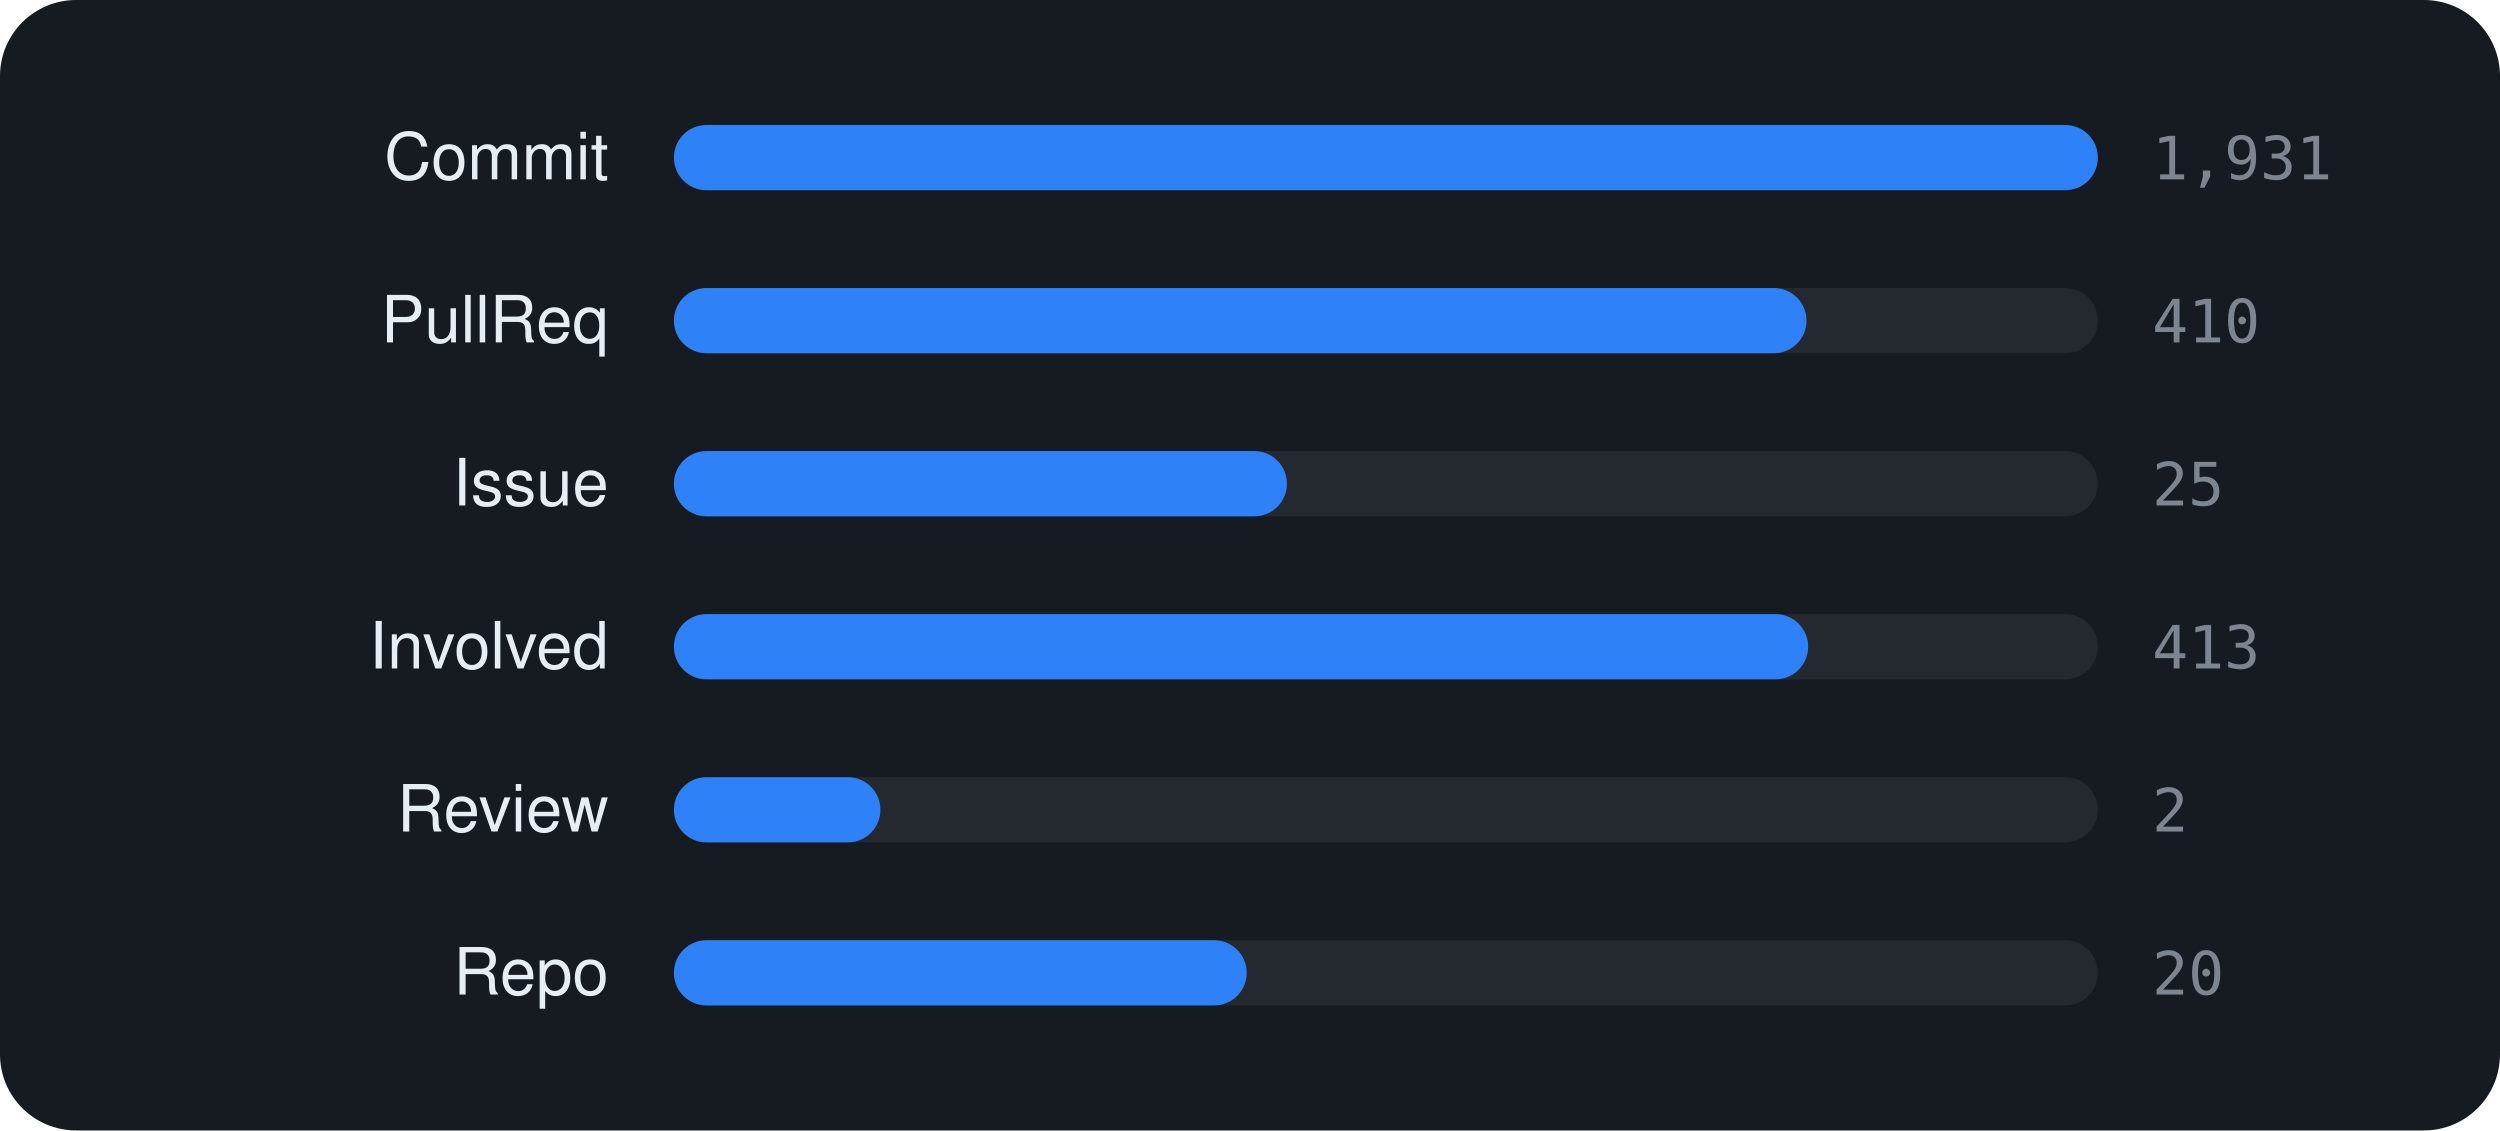
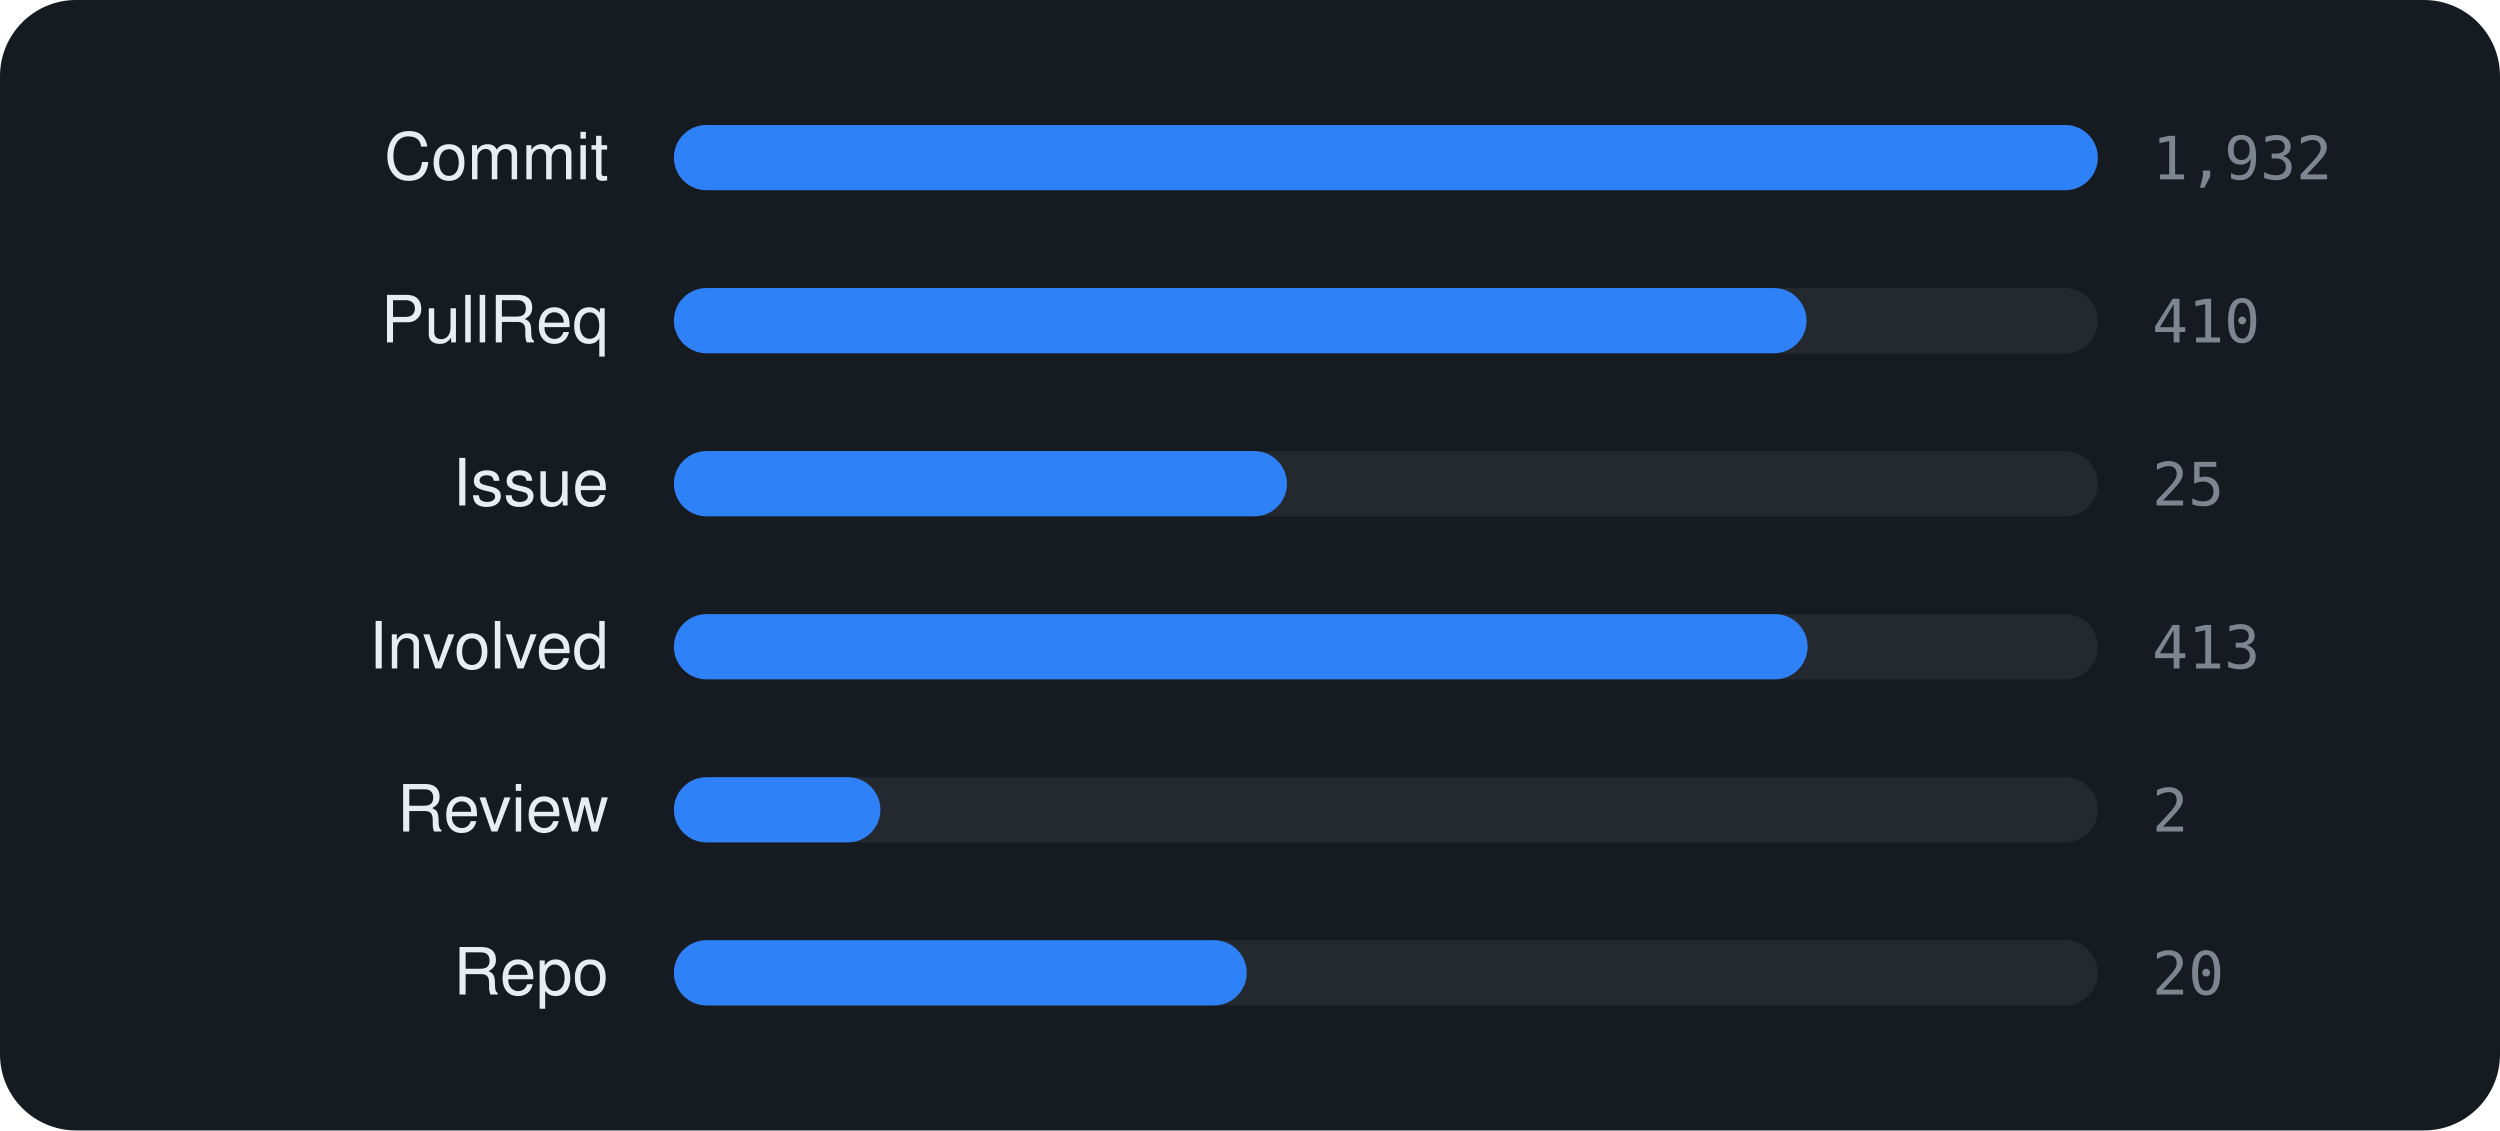
<svg xmlns="http://www.w3.org/2000/svg" viewBox="0 0 460 208" width="460" height="208" font-family="-apple-system,BlinkMacSystemFont,'Segoe UI',Helvetica,Arial,sans-serif">
  <rect width="460" height="208" rx="14" fill="#161b22" />
  <text x="112" y="33" text-anchor="end" font-size="12" fill="#e6edf3">Commit</text>
  <rect x="124" y="23" width="262" height="12" rx="6" fill="rgba(255,255,255,0.06)" />
  <rect x="124" y="23" width="262.0" height="12" rx="6" fill="#2f81f7" />
-   <text x="396" y="33" font-size="11" font-family="monospace" fill="#7d8590">1,931</text>
+   <text x="396" y="33" font-size="11" font-family="monospace" fill="#7d8590">1,932</text>
  <text x="112" y="63" text-anchor="end" font-size="12" fill="#e6edf3">PullReq</text>
  <rect x="124" y="53" width="262" height="12" rx="6" fill="rgba(255,255,255,0.06)" />
  <rect x="124" y="53" width="208.4" height="12" rx="6" fill="#2f81f7" />
  <text x="396" y="63" font-size="11" font-family="monospace" fill="#7d8590">410</text>
  <text x="112" y="93" text-anchor="end" font-size="12" fill="#e6edf3">Issue</text>
  <rect x="124" y="83" width="262" height="12" rx="6" fill="rgba(255,255,255,0.06)" />
  <rect x="124" y="83" width="112.8" height="12" rx="6" fill="#2f81f7" />
  <text x="396" y="93" font-size="11" font-family="monospace" fill="#7d8590">25</text>
  <text x="112" y="123" text-anchor="end" font-size="12" fill="#e6edf3">Involved</text>
  <rect x="124" y="113" width="262" height="12" rx="6" fill="rgba(255,255,255,0.06)" />
-   <rect x="124" y="113" width="208.7" height="12" rx="6" fill="#2f81f7" />
+   <rect x="124" y="113" width="208.6" height="12" rx="6" fill="#2f81f7" />
  <text x="396" y="123" font-size="11" font-family="monospace" fill="#7d8590">413</text>
  <text x="112" y="153" text-anchor="end" font-size="12" fill="#e6edf3">Review</text>
  <rect x="124" y="143" width="262" height="12" rx="6" fill="rgba(255,255,255,0.06)" />
  <rect x="124" y="143" width="38.0" height="12" rx="6" fill="#2f81f7" />
  <text x="396" y="153" font-size="11" font-family="monospace" fill="#7d8590">2</text>
  <text x="112" y="183" text-anchor="end" font-size="12" fill="#e6edf3">Repo</text>
  <rect x="124" y="173" width="262" height="12" rx="6" fill="rgba(255,255,255,0.06)" />
  <rect x="124" y="173" width="105.4" height="12" rx="6" fill="#2f81f7" />
  <text x="396" y="183" font-size="11" font-family="monospace" fill="#7d8590">20</text>
</svg>
